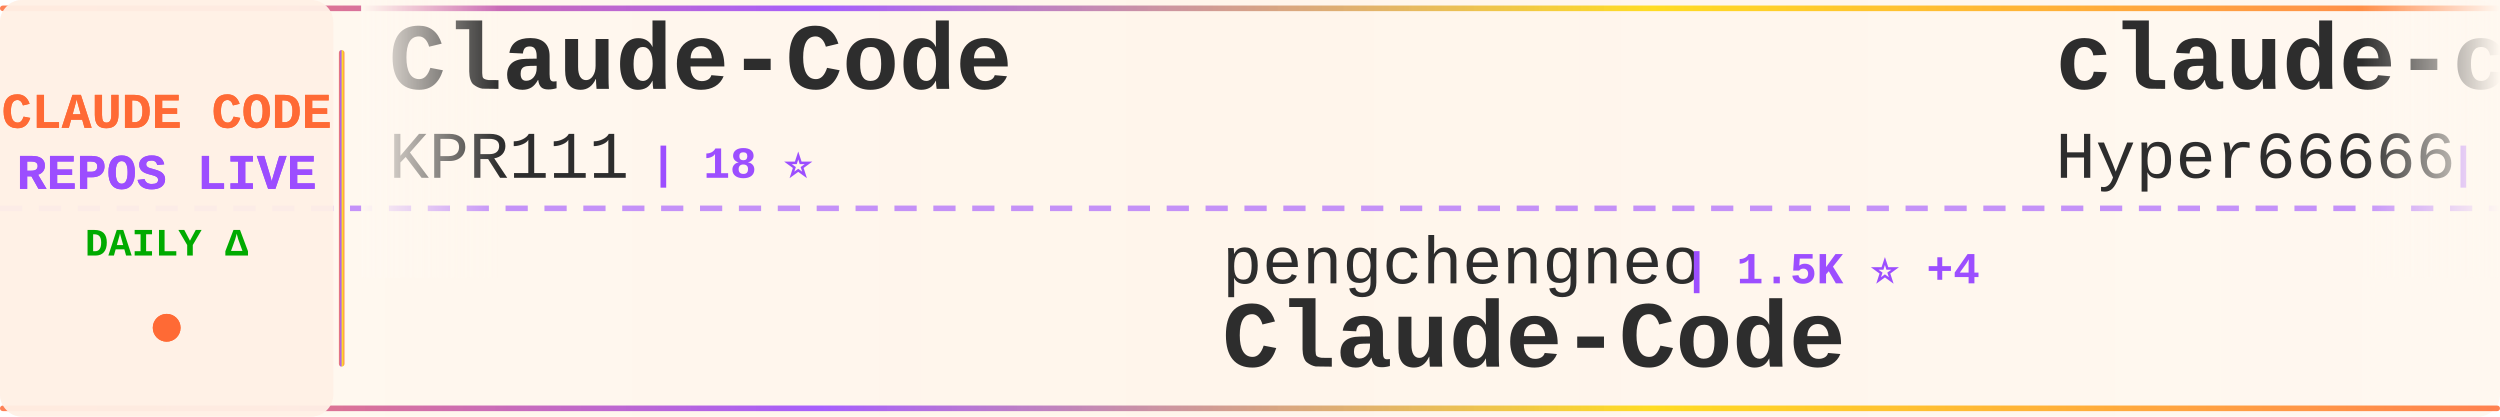
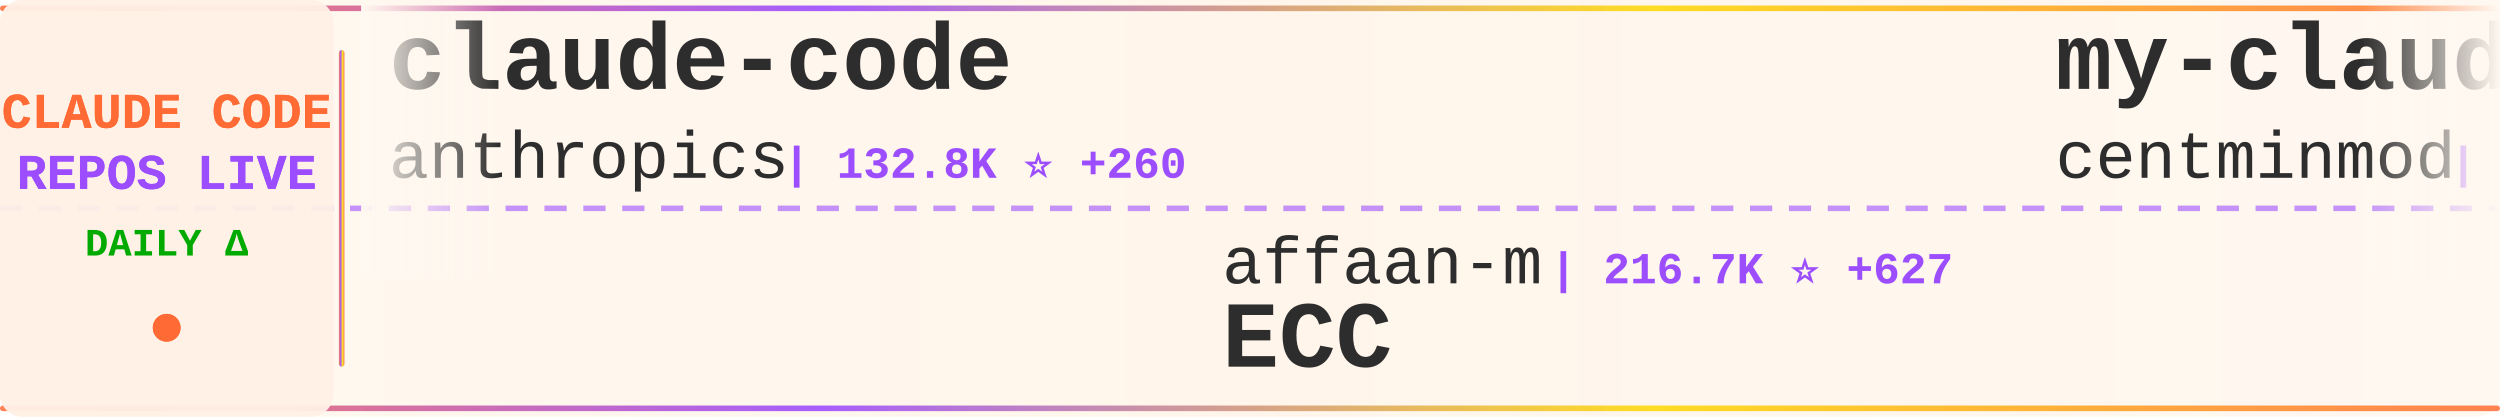
<svg xmlns="http://www.w3.org/2000/svg" width="900" height="150">
  <defs>
    <linearGradient id="tickerBg" x1="0%" y1="0%" x2="100%" y2="0%">
      <stop offset="0%" style="stop-color:#fff8f0;stop-opacity:0.98" />
      <stop offset="50%" style="stop-color:#fff5eb;stop-opacity:1" />
      <stop offset="100%" style="stop-color:#fff8f0;stop-opacity:0.98" />
    </linearGradient>
    <linearGradient id="borderGrad" x1="0%" y1="0%" x2="100%" y2="0%">
      <stop offset="0%" style="stop-color:#FF6B35;stop-opacity:0.85">
        <animate attributeName="stop-opacity" values="0.85;1;0.85" dur="2s" repeatCount="indefinite" />
      </stop>
      <stop offset="33%" style="stop-color:#9C4EFF;stop-opacity:0.9">
        <animate attributeName="stop-opacity" values="0.9;1;0.9" dur="2.2s" repeatCount="indefinite" />
      </stop>
      <stop offset="66%" style="stop-color:#FFD700;stop-opacity:0.85">
        <animate attributeName="stop-opacity" values="0.85;1;0.85" dur="1.8s" repeatCount="indefinite" />
      </stop>
      <stop offset="100%" style="stop-color:#FF6B35;stop-opacity:0.85">
        <animate attributeName="stop-opacity" values="0.85;1;0.85" dur="2s" repeatCount="indefinite" />
      </stop>
    </linearGradient>
    <filter id="textGlow">
      <feGaussianBlur stdDeviation="0.15" result="coloredBlur" />
      <feMerge>
        <feMergeNode in="coloredBlur" />
        <feMergeNode in="SourceGraphic" />
      </feMerge>
    </filter>
    <filter id="metricGlow">
      <feGaussianBlur stdDeviation="0.2" result="coloredBlur" />
      <feMerge>
        <feMergeNode in="coloredBlur" />
        <feMergeNode in="SourceGraphic" />
      </feMerge>
    </filter>
    <linearGradient id="leftFade" x1="0%" y1="0%" x2="100%" y2="0%">
      <stop offset="0%" style="stop-color:#fff8f0;stop-opacity:1" />
      <stop offset="100%" style="stop-color:#fff8f0;stop-opacity:0" />
    </linearGradient>
    <linearGradient id="rightFade" x1="0%" y1="0%" x2="100%" y2="0%">
      <stop offset="0%" style="stop-color:#fff8f0;stop-opacity:0" />
      <stop offset="100%" style="stop-color:#fff8f0;stop-opacity:1" />
    </linearGradient>
  </defs>
  <rect width="900" height="150" fill="url(#tickerBg)" rx="8" />
  <rect x="0" y="2" width="900" height="2" fill="url(#borderGrad)" rx="1" />
  <rect x="0" y="146" width="900" height="2" fill="url(#borderGrad)" rx="1" />
  <line x1="0" y1="75" x2="900" y2="75" stroke="#9C4EFF" stroke-width="2" stroke-dasharray="8 6" opacity="0.6" />
  <rect x="0" y="0" width="120" height="150" fill="#fff0e6" opacity="0.95" rx="8" />
  <text x="60" y="46" font-family="'Courier New', monospace" font-size="18" font-weight="bold" fill="#FF6B35" text-anchor="middle" filter="url(#textGlow)">
    CLAUDE CODE
  </text>
  <text x="60" y="68" font-family="'Courier New', monospace" font-size="18" font-weight="bold" fill="#9C4EFF" text-anchor="middle" filter="url(#textGlow)">
    REPOS LIVE
  </text>
  <text x="60" y="92" font-family="'Courier New', monospace" font-size="14" font-weight="bold" fill="#00aa00" text-anchor="middle">
    DAILY Δ
  </text>
  <circle cx="60" cy="118" r="5" fill="#FF6B35" filter="url(#metricGlow)">
    <animate attributeName="r" values="4;6;4" dur="1.5s" repeatCount="indefinite" />
    <animate attributeName="opacity" values="0.6;1;0.6" dur="1.5s" repeatCount="indefinite" />
  </circle>
  <rect x="122" y="18" width="2" height="114" fill="url(#borderGrad)" rx="1" />
  <clipPath id="tickerClip">
    <rect x="130" y="0" width="770" height="150" />
  </clipPath>
  <g clip-path="url(#tickerClip)">
    <g id="tickerItems">
      <animateTransform attributeName="transform" attributeType="XML" type="translate" from="0 0" to="-3000 0" dur="54s" repeatCount="indefinite" />
      <g transform="translate(0, 0)">
-         <text x="140" y="32" font-family="'Courier New', monospace" font-size="34" font-weight="bold" fill="#2d2d2d">Claude-Code</text>
-         <text x="140" y="64" font-family="'Courier New', monospace" font-size="24" font-weight="normal" fill="#2d2d2d" opacity="1.0">KPR111</text>
-         <text x="234" y="64" font-family="'Courier New', monospace" font-size="16" font-weight="bold" fill="#9C4EFF"> | 18 ⭐</text>
+         <text x="140" y="32" font-family="'Courier New', monospace" font-size="34" font-weight="bold" fill="#2d2d2d">claude-code</text>
+         <text x="140" y="64" font-family="'Courier New', monospace" font-size="24" font-weight="normal" fill="#2d2d2d" opacity="1.0">anthropics</text>
+         <text x="282" y="64" font-family="'Courier New', monospace" font-size="16" font-weight="bold" fill="#9C4EFF"> | 132.8K ⭐ +260</text>
      </g>
      <g transform="translate(300, 0)">
-         <text x="140" y="102" font-family="'Courier New', monospace" font-size="24" font-weight="normal" fill="#2d2d2d" opacity="1.0">pengchengneo</text>
-         <text x="306" y="102" font-family="'Courier New', monospace" font-size="16" font-weight="bold" fill="#9C4EFF"> | 1.5K ⭐ +4</text>
-         <text x="140" y="132" font-family="'Courier New', monospace" font-size="34" font-weight="bold" fill="#2d2d2d">Claude-Code</text>
+         <text x="140" y="102" font-family="'Courier New', monospace" font-size="24" font-weight="normal" fill="#2d2d2d" opacity="1.0">affaan-m</text>
+         <text x="258" y="102" font-family="'Courier New', monospace" font-size="16" font-weight="bold" fill="#9C4EFF"> | 216.7K ⭐ +627</text>
+         <text x="140" y="132" font-family="'Courier New', monospace" font-size="34" font-weight="bold" fill="#2d2d2d">ECC</text>
      </g>
      <g transform="translate(600, 0)">
-         <text x="140" y="32" font-family="'Courier New', monospace" font-size="34" font-weight="bold" fill="#2d2d2d">claude-code-sourcemap</text>
-         <text x="140" y="64" font-family="'Courier New', monospace" font-size="24" font-weight="normal" fill="#2d2d2d" opacity="1.0">Hyper66666</text>
-         <text x="282" y="64" font-family="'Courier New', monospace" font-size="16" font-weight="bold" fill="#9C4EFF"> | 215 ⭐</text>
+         <text x="140" y="32" font-family="'Courier New', monospace" font-size="34" font-weight="bold" fill="#2d2d2d">my-claude-code-setup</text>
+         <text x="140" y="64" font-family="'Courier New', monospace" font-size="24" font-weight="normal" fill="#2d2d2d" opacity="1.0">centminmod</text>
+         <text x="282" y="64" font-family="'Courier New', monospace" font-size="16" font-weight="bold" fill="#9C4EFF"> | 2.4K ⭐ +3</text>
      </g>
      <g transform="translate(900, 0)">
-         <text x="140" y="102" font-family="'Courier New', monospace" font-size="24" font-weight="normal" fill="#2d2d2d" opacity="1.0">LING71671</text>
-         <text x="270" y="102" font-family="'Courier New', monospace" font-size="16" font-weight="bold" fill="#9C4EFF"> | 889 ⭐ +2</text>
-         <text x="140" y="132" font-family="'Courier New', monospace" font-size="34" font-weight="bold" fill="#2d2d2d">Open-ClaudeCode</text>
+         <text x="140" y="102" font-family="'Courier New', monospace" font-size="24" font-weight="normal" fill="#2d2d2d" opacity="1.0">hangsman</text>
+         <text x="258" y="102" font-family="'Courier New', monospace" font-size="16" font-weight="bold" fill="#9C4EFF"> | 786 ⭐</text>
+         <text x="140" y="132" font-family="'Courier New', monospace" font-size="34" font-weight="bold" fill="#2d2d2d">claude-code-source</text>
      </g>
      <g transform="translate(1200, 0)">
-         <text x="140" y="32" font-family="'Courier New', monospace" font-size="34" font-weight="bold" fill="#2d2d2d">claude-code-tudou</text>
-         <text x="140" y="64" font-family="'Courier New', monospace" font-size="24" font-weight="normal" fill="#2d2d2d" opacity="1.0">AICoderTudou</text>
-         <text x="306" y="64" font-family="'Courier New', monospace" font-size="16" font-weight="bold" fill="#9C4EFF"> | 500 ⭐</text>
+         <text x="140" y="32" font-family="'Courier New', monospace" font-size="34" font-weight="bold" fill="#2d2d2d">claude-code</text>
+         <text x="140" y="64" font-family="'Courier New', monospace" font-size="24" font-weight="normal" fill="#2d2d2d" opacity="1.0">freestylefly</text>
+         <text x="306" y="64" font-family="'Courier New', monospace" font-size="16" font-weight="bold" fill="#9C4EFF"> | 126 ⭐</text>
      </g>
      <g transform="translate(1500, 0)">
        <text x="140" y="102" font-family="'Courier New', monospace" font-size="24" font-weight="normal" fill="#2d2d2d" opacity="1.0">darcyegb</text>
        <text x="258" y="102" font-family="'Courier New', monospace" font-size="16" font-weight="bold" fill="#9C4EFF"> | 727 ⭐ +2</text>
        <text x="140" y="132" font-family="'Courier New', monospace" font-size="34" font-weight="bold" fill="#2d2d2d">ClaudeCodeAgents</text>
      </g>
      <g transform="translate(1800, 0)">
-         <text x="140" y="32" font-family="'Courier New', monospace" font-size="34" font-weight="bold" fill="#2d2d2d">ralph-claude-code</text>
-         <text x="140" y="64" font-family="'Courier New', monospace" font-size="24" font-weight="normal" fill="#2d2d2d" opacity="1.0">frankbria</text>
-         <text x="270" y="64" font-family="'Courier New', monospace" font-size="16" font-weight="bold" fill="#9C4EFF"> | 9.3K ⭐ +14</text>
+         <text x="140" y="32" font-family="'Courier New', monospace" font-size="34" font-weight="bold" fill="#2d2d2d">Claude-code</text>
+         <text x="140" y="64" font-family="'Courier New', monospace" font-size="24" font-weight="normal" fill="#2d2d2d" opacity="1.0">zstmfhy</text>
+         <text x="246" y="64" font-family="'Courier New', monospace" font-size="16" font-weight="bold" fill="#9C4EFF"> | 190 ⭐</text>
      </g>
      <g transform="translate(2100, 0)">
-         <text x="140" y="102" font-family="'Courier New', monospace" font-size="24" font-weight="normal" fill="#2d2d2d" opacity="1.0">lst97</text>
-         <text x="222" y="102" font-family="'Courier New', monospace" font-size="16" font-weight="bold" fill="#9C4EFF"> | 1.6K ⭐ +1</text>
-         <text x="140" y="132" font-family="'Courier New', monospace" font-size="34" font-weight="bold" fill="#2d2d2d">claude-code-sub-agents</text>
+         <text x="140" y="102" font-family="'Courier New', monospace" font-size="24" font-weight="normal" fill="#2d2d2d" opacity="1.0">anthropics</text>
+         <text x="282" y="102" font-family="'Courier New', monospace" font-size="16" font-weight="bold" fill="#9C4EFF"> | 5.3K ⭐ +14</text>
+         <text x="140" y="132" font-family="'Courier New', monospace" font-size="34" font-weight="bold" fill="#2d2d2d">claude-code-security-rev...</text>
      </g>
      <g transform="translate(2400, 0)">
-         <text x="140" y="32" font-family="'Courier New', monospace" font-size="34" font-weight="bold" fill="#2d2d2d">how-claude-code-works</text>
-         <text x="140" y="64" font-family="'Courier New', monospace" font-size="24" font-weight="normal" fill="#2d2d2d" opacity="1.0">Windy3f3f3f3f</text>
-         <text x="318" y="64" font-family="'Courier New', monospace" font-size="16" font-weight="bold" fill="#9C4EFF"> | 2.7K ⭐ +10</text>
+         <text x="140" y="32" font-family="'Courier New', monospace" font-size="34" font-weight="bold" fill="#2d2d2d">Claude-Code-Usage-Monito...</text>
+         <text x="140" y="64" font-family="'Courier New', monospace" font-size="24" font-weight="normal" fill="#2d2d2d" opacity="1.0">Maciek-roboblog</text>
+         <text x="342" y="64" font-family="'Courier New', monospace" font-size="16" font-weight="bold" fill="#9C4EFF"> | 8.2K ⭐ +10</text>
      </g>
      <g transform="translate(2700, 0)">
-         <text x="140" y="102" font-family="'Courier New', monospace" font-size="24" font-weight="normal" fill="#2d2d2d" opacity="1.0">AprilNEA</text>
-         <text x="258" y="102" font-family="'Courier New', monospace" font-size="16" font-weight="bold" fill="#9C4EFF"> | 387 ⭐</text>
-         <text x="140" y="132" font-family="'Courier New', monospace" font-size="34" font-weight="bold" fill="#2d2d2d">claude-code-source</text>
+         <text x="140" y="102" font-family="'Courier New', monospace" font-size="24" font-weight="normal" fill="#2d2d2d" opacity="1.0">ChinaSiro</text>
+         <text x="270" y="102" font-family="'Courier New', monospace" font-size="16" font-weight="bold" fill="#9C4EFF"> | 9.4K ⭐ +11</text>
+         <text x="140" y="132" font-family="'Courier New', monospace" font-size="34" font-weight="bold" fill="#2d2d2d">claude-code-sourcemap</text>
      </g>
      <g transform="translate(3000, 0)">
-         <text x="140" y="32" font-family="'Courier New', monospace" font-size="34" font-weight="bold" fill="#2d2d2d">Claude-Code</text>
-         <text x="140" y="64" font-family="'Courier New', monospace" font-size="24" font-weight="normal" fill="#2d2d2d" opacity="1.0">KPR111</text>
-         <text x="234" y="64" font-family="'Courier New', monospace" font-size="16" font-weight="bold" fill="#9C4EFF"> | 18 ⭐</text>
+         <text x="140" y="32" font-family="'Courier New', monospace" font-size="34" font-weight="bold" fill="#2d2d2d">claude-code</text>
+         <text x="140" y="64" font-family="'Courier New', monospace" font-size="24" font-weight="normal" fill="#2d2d2d" opacity="1.0">anthropics</text>
+         <text x="282" y="64" font-family="'Courier New', monospace" font-size="16" font-weight="bold" fill="#9C4EFF"> | 132.8K ⭐ +260</text>
      </g>
      <g transform="translate(3300, 0)">
-         <text x="140" y="102" font-family="'Courier New', monospace" font-size="24" font-weight="normal" fill="#2d2d2d" opacity="1.0">pengchengneo</text>
-         <text x="306" y="102" font-family="'Courier New', monospace" font-size="16" font-weight="bold" fill="#9C4EFF"> | 1.5K ⭐ +4</text>
-         <text x="140" y="132" font-family="'Courier New', monospace" font-size="34" font-weight="bold" fill="#2d2d2d">Claude-Code</text>
+         <text x="140" y="102" font-family="'Courier New', monospace" font-size="24" font-weight="normal" fill="#2d2d2d" opacity="1.0">affaan-m</text>
+         <text x="258" y="102" font-family="'Courier New', monospace" font-size="16" font-weight="bold" fill="#9C4EFF"> | 216.7K ⭐ +627</text>
+         <text x="140" y="132" font-family="'Courier New', monospace" font-size="34" font-weight="bold" fill="#2d2d2d">ECC</text>
      </g>
      <g transform="translate(3600, 0)">
-         <text x="140" y="32" font-family="'Courier New', monospace" font-size="34" font-weight="bold" fill="#2d2d2d">claude-code-sourcemap</text>
-         <text x="140" y="64" font-family="'Courier New', monospace" font-size="24" font-weight="normal" fill="#2d2d2d" opacity="1.0">Hyper66666</text>
-         <text x="282" y="64" font-family="'Courier New', monospace" font-size="16" font-weight="bold" fill="#9C4EFF"> | 215 ⭐</text>
+         <text x="140" y="32" font-family="'Courier New', monospace" font-size="34" font-weight="bold" fill="#2d2d2d">my-claude-code-setup</text>
+         <text x="140" y="64" font-family="'Courier New', monospace" font-size="24" font-weight="normal" fill="#2d2d2d" opacity="1.0">centminmod</text>
+         <text x="282" y="64" font-family="'Courier New', monospace" font-size="16" font-weight="bold" fill="#9C4EFF"> | 2.4K ⭐ +3</text>
      </g>
      <g transform="translate(3900, 0)">
-         <text x="140" y="102" font-family="'Courier New', monospace" font-size="24" font-weight="normal" fill="#2d2d2d" opacity="1.0">LING71671</text>
-         <text x="270" y="102" font-family="'Courier New', monospace" font-size="16" font-weight="bold" fill="#9C4EFF"> | 889 ⭐ +2</text>
-         <text x="140" y="132" font-family="'Courier New', monospace" font-size="34" font-weight="bold" fill="#2d2d2d">Open-ClaudeCode</text>
+         <text x="140" y="102" font-family="'Courier New', monospace" font-size="24" font-weight="normal" fill="#2d2d2d" opacity="1.0">hangsman</text>
+         <text x="258" y="102" font-family="'Courier New', monospace" font-size="16" font-weight="bold" fill="#9C4EFF"> | 786 ⭐</text>
+         <text x="140" y="132" font-family="'Courier New', monospace" font-size="34" font-weight="bold" fill="#2d2d2d">claude-code-source</text>
      </g>
    </g>
  </g>
  <rect x="130" y="0" width="50" height="100" fill="url(#leftFade)" />
  <rect x="850" y="0" width="50" height="100" fill="url(#rightFade)" />
</svg>
